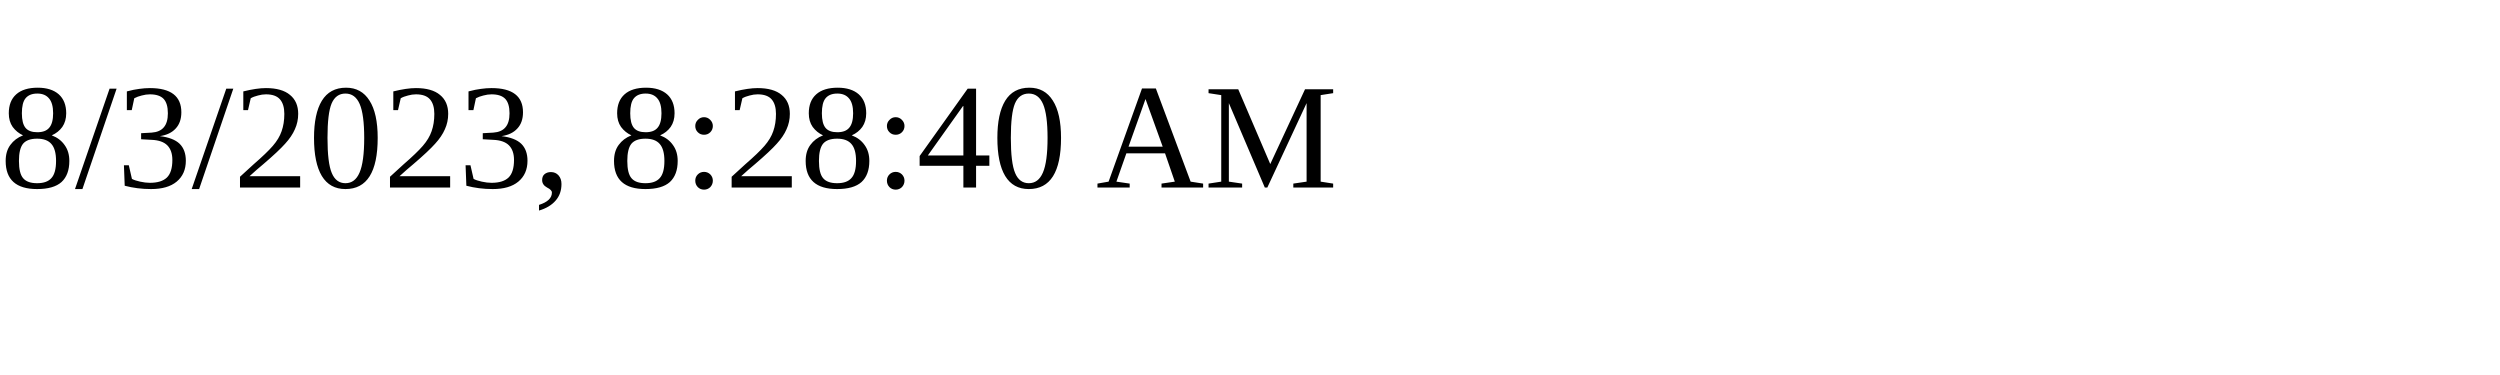
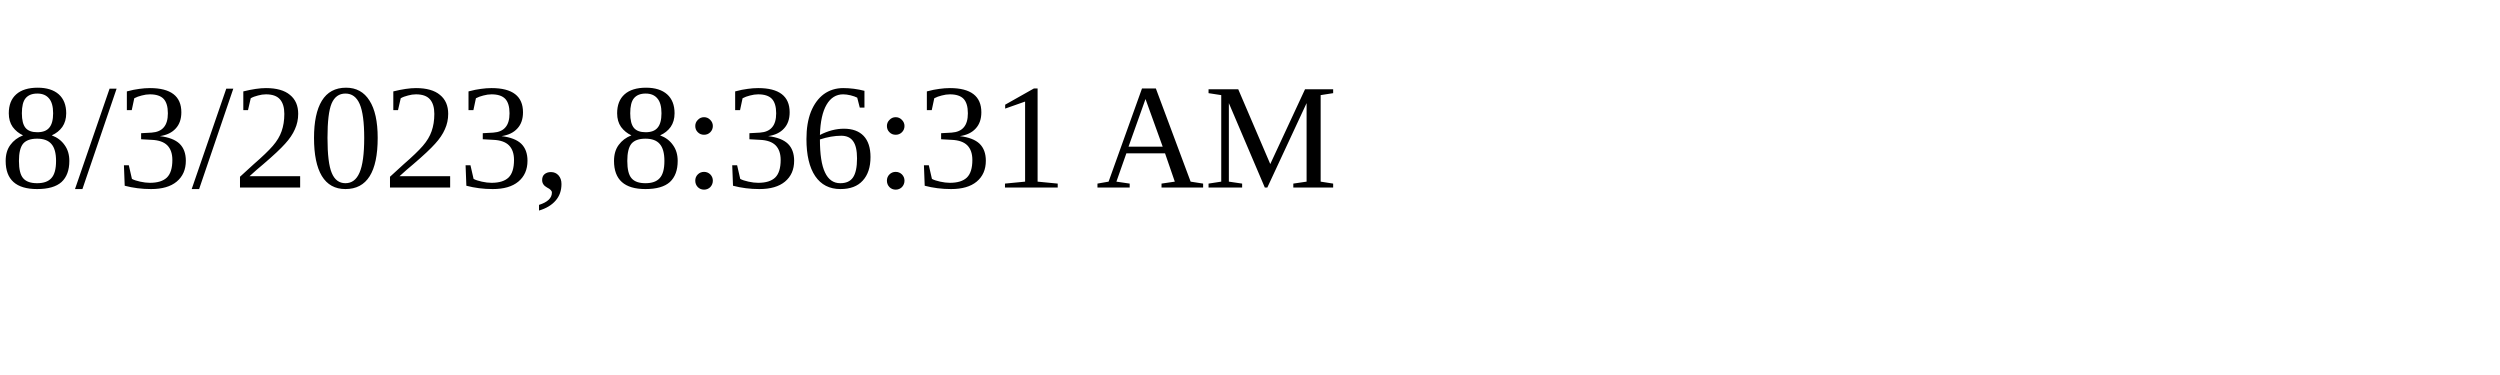
<svg xmlns="http://www.w3.org/2000/svg" height="30" width="200">
-   <text x="0" y="15">8/3/2023, 8:28:40 AM</text>
+   <text x="0" y="15">8/3/2023, 8:36:31 AM</text>
</svg>
